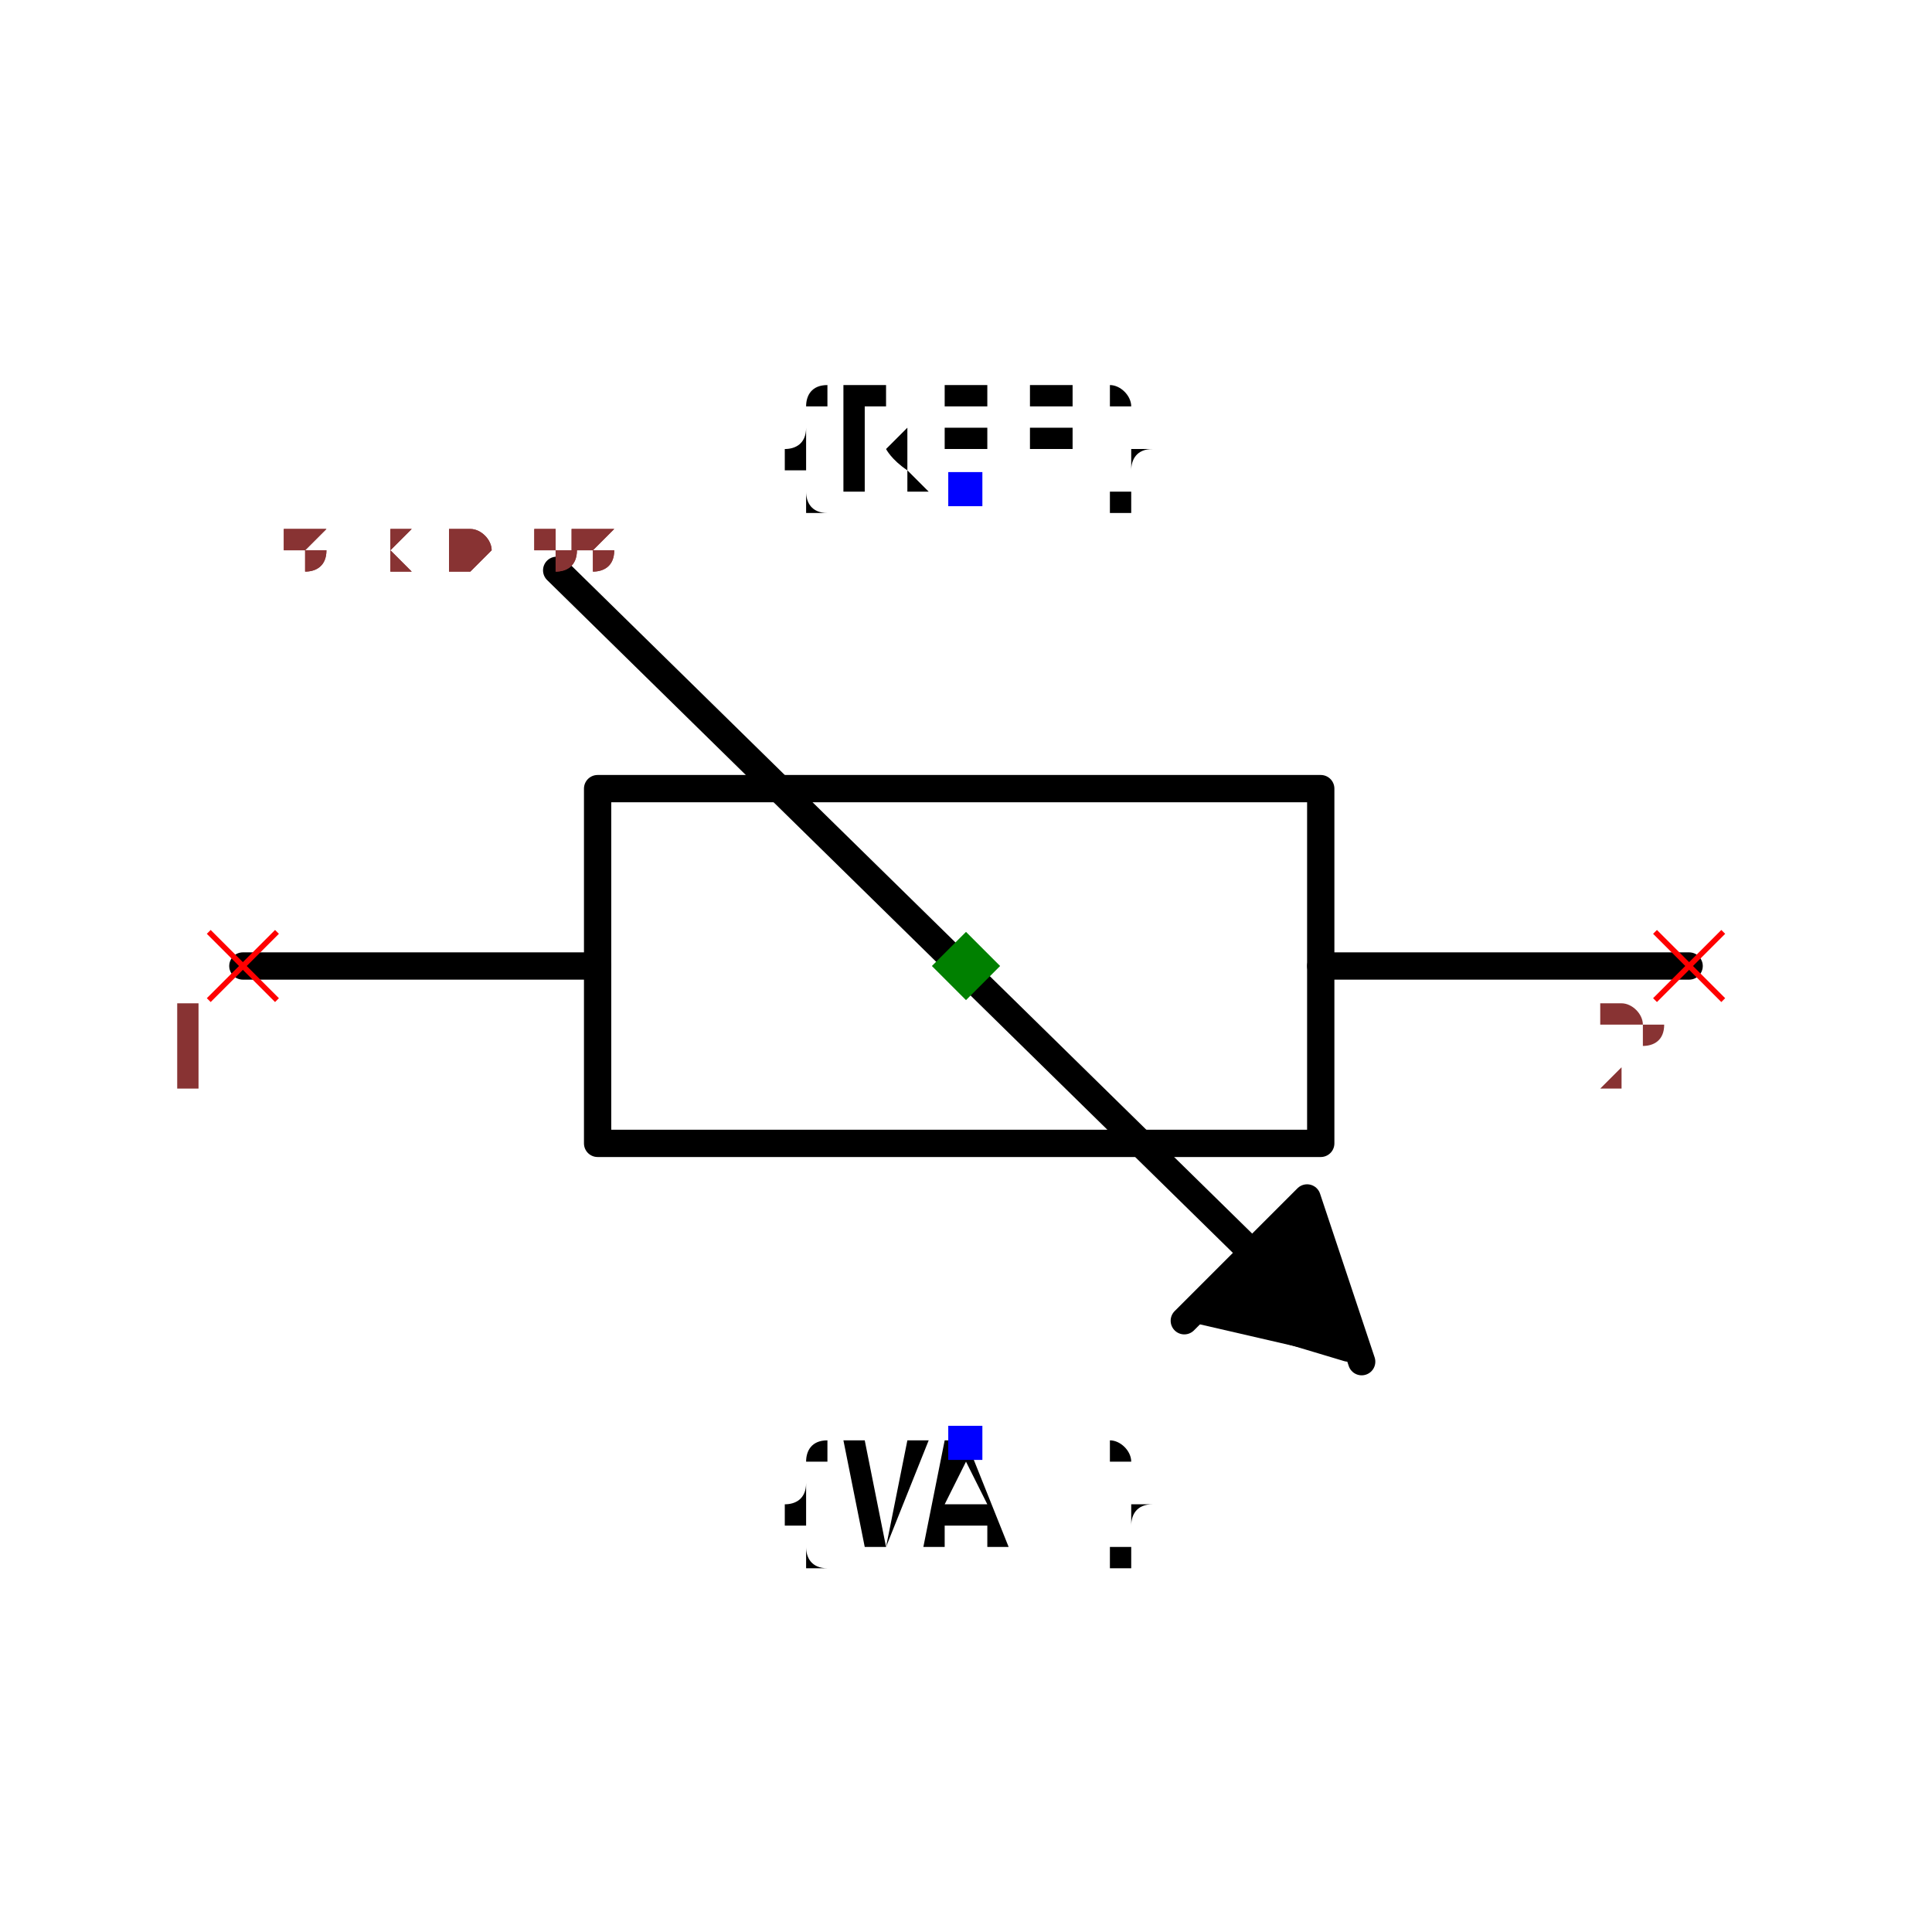
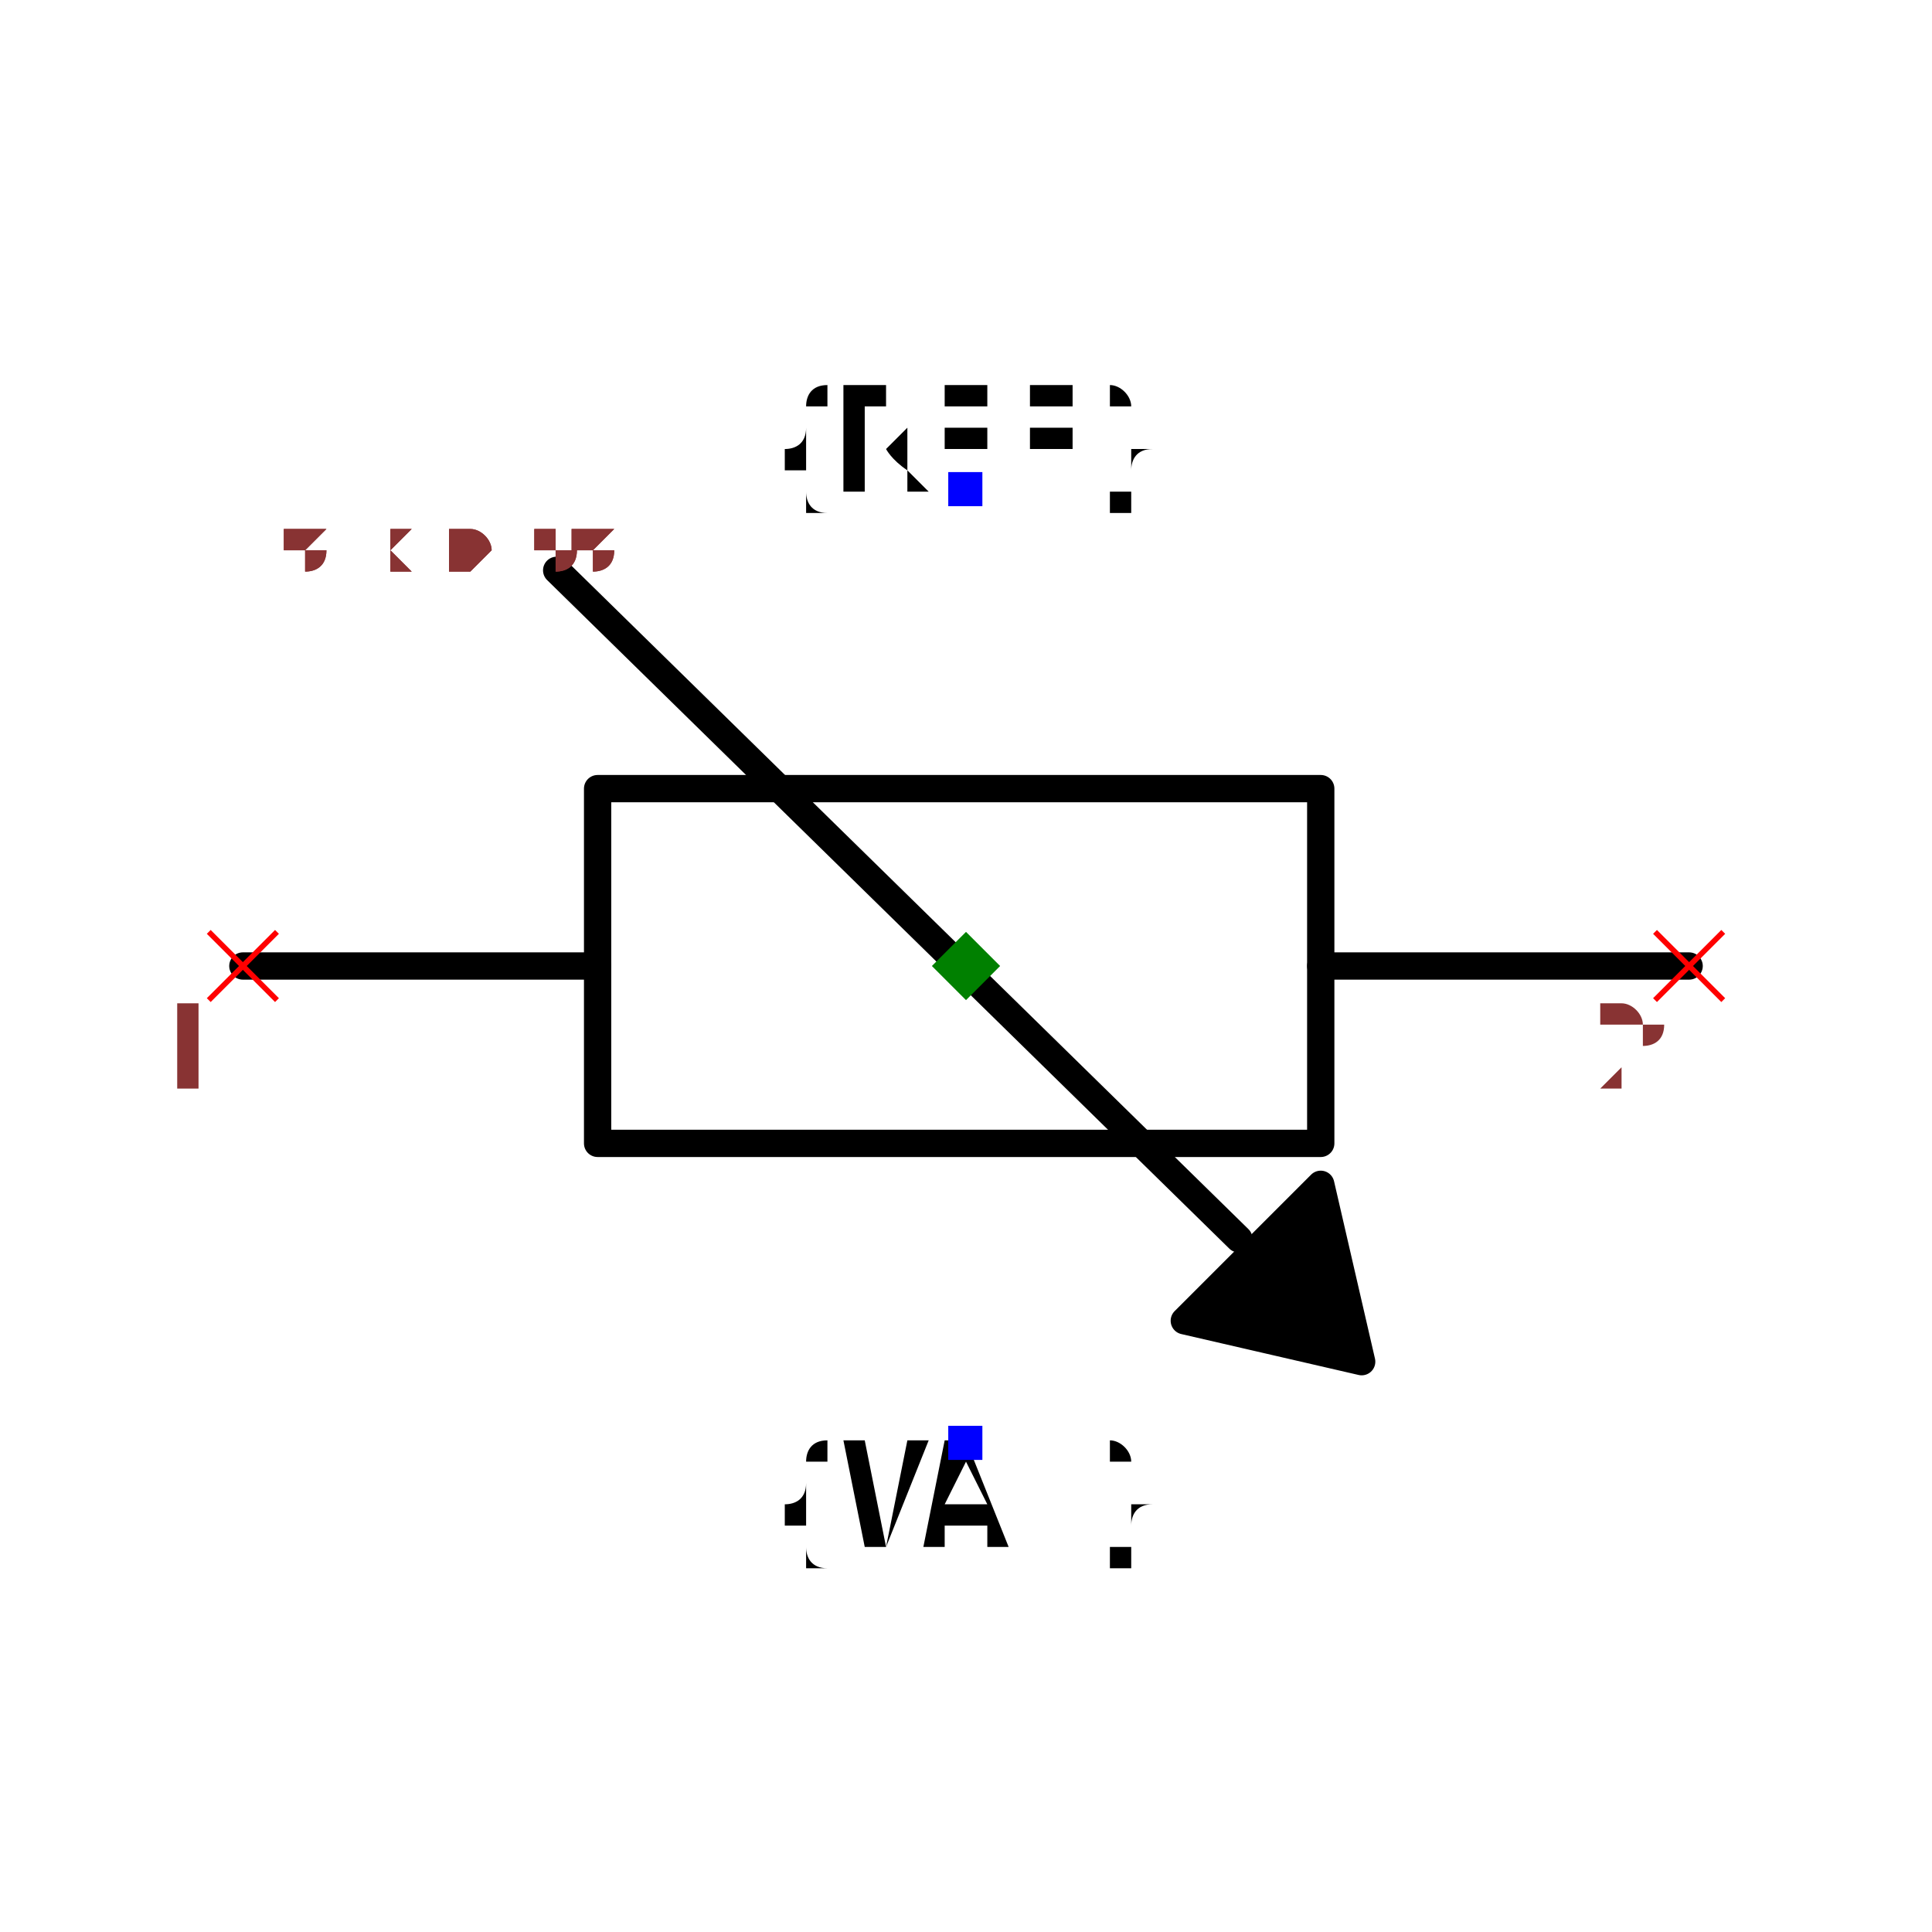
<svg xmlns="http://www.w3.org/2000/svg" width="150" height="150" viewBox="-0.708 -0.348 1.416 0.696">
  <path d="M-0.53,0 L-0.27,0" fill="none" stroke="black" stroke-width="0.02" stroke-linecap="round" stroke-linejoin="round" />
  <path d="M0.26,0 L0.53,0" fill="none" stroke="black" stroke-width="0.02" stroke-linecap="round" stroke-linejoin="round" />
  <path d="M0,-0.13 L0.26,-0.13 L0.26,0.13 L-0.27,0.13 L-0.27,-0.13 L0,-0.13" fill="none" stroke="black" stroke-width="0.02" stroke-linecap="round" stroke-linejoin="round" />
-   <path d="M0.28,0.28 L0.18,0.25 L0.25,0.18" fill="black" stroke="black" stroke-width="0.02" stroke-linecap="round" stroke-linejoin="round" />
-   <path d="M0.29,0.29 L0.25,0.17 L0.16,0.26" fill="black" stroke="black" stroke-width="0.02" stroke-linecap="round" stroke-linejoin="round" />
-   <path d="M-0.3,-0.29 L0.23,0.23" fill="none" stroke="black" stroke-width="0.02" stroke-linecap="round" stroke-linejoin="round" />
+   <path d="M0.29,0.29 L0.26,0.16 L0.16,0.26 L0.29,0.29" fill="black" stroke="black" stroke-width="0.02" stroke-linecap="round" stroke-linejoin="round" />
+   <path d="M-0.3,-0.29 L0.2,0.2" fill="none" stroke="black" stroke-width="0.02" stroke-linecap="round" stroke-linejoin="round" />
  <text x="0" y="0.35" dx="0" dy="0.075" text-anchor="middle" style="font: 0.1px monospace; fill: black">{VAL}</text>
  <rect x="-0.013" y="0.337" width="0.025" height="0.025" fill="blue" />
  <text x="0" y="-0.35" dx="0" dy="0" text-anchor="middle" style="font: 0.1px monospace; fill: black">{REF}</text>
  <rect x="-0.013" y="-0.362" width="0.025" height="0.025" fill="blue" />
  <line x1="-0.555" y1="-0.025" x2="-0.505" y2="0.025" stroke="red" stroke-width="0.004" />
  <line x1="-0.555" y1="0.025" x2="-0.505" y2="-0.025" stroke="red" stroke-width="0.004" />
  <text x="-0.57" y="0.09" text-anchor="middle" style="font: 0.08px monospace; fill: #833;">1</text>
  <line x1="0.505" y1="-0.025" x2="0.555" y2="0.025" stroke="red" stroke-width="0.004" />
  <line x1="0.505" y1="0.025" x2="0.555" y2="-0.025" stroke="red" stroke-width="0.004" />
  <text x="0.49" y="0.09" text-anchor="middle" style="font: 0.08px monospace; fill: #833;">2</text>
  <path d="M 0 -0.025 L 0.025 0 L 0 0.025 L -0.025 0 Z" fill="green" />
  <text x="-0.59" y="-0.29" style="font: 0.05px monospace; fill: #833;">1.18 x 0.58</text>
  <text x="-0.59" y="-0.29" style="font: 0.05px monospace; fill: #833;">1.18 x 0.58</text>
</svg>
